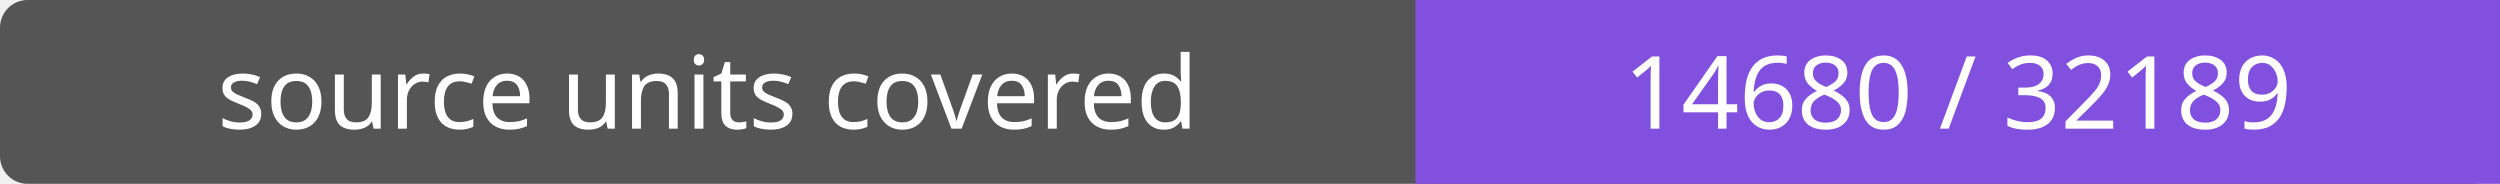
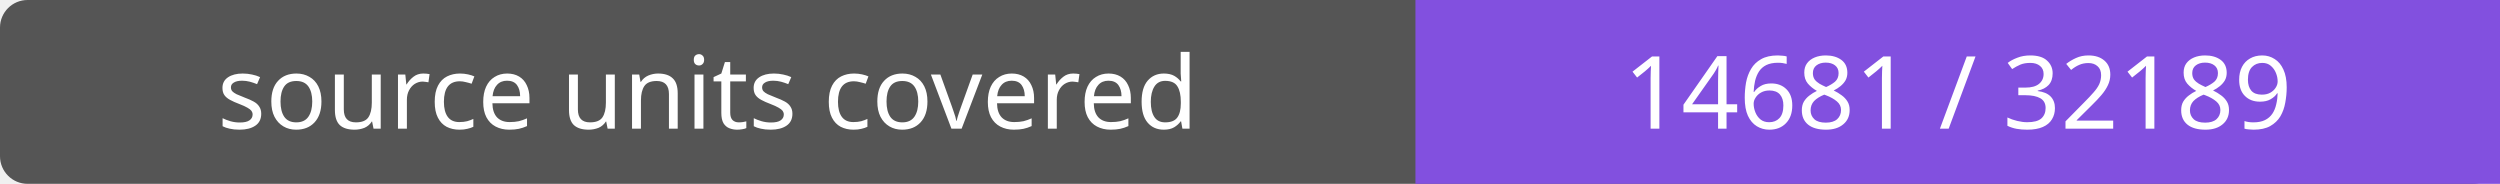
- <svg xmlns="http://www.w3.org/2000/svg" width="272" height="20" role="img" aria-label="source units covered: 14680 / 32189">
+ <svg xmlns="http://www.w3.org/2000/svg" width="272" height="20" role="img" aria-label="source units covered: 14681 / 32189">
  <rect width="272" height="20" rx="3" fill="#555" />
  <path fill="#8250df" d="M154 0h118v20H154z" />
  <g fill="#fff" text-anchor="middle" font-family="Verdana,sans-serif" font-size="11">
    <text x="77.0" y="14">source units covered</text>
-     <text x="213.0" y="14">14680 / 32189</text>
+     <text x="213.0" y="14">14681 / 32189</text>
  </g>
</svg>
